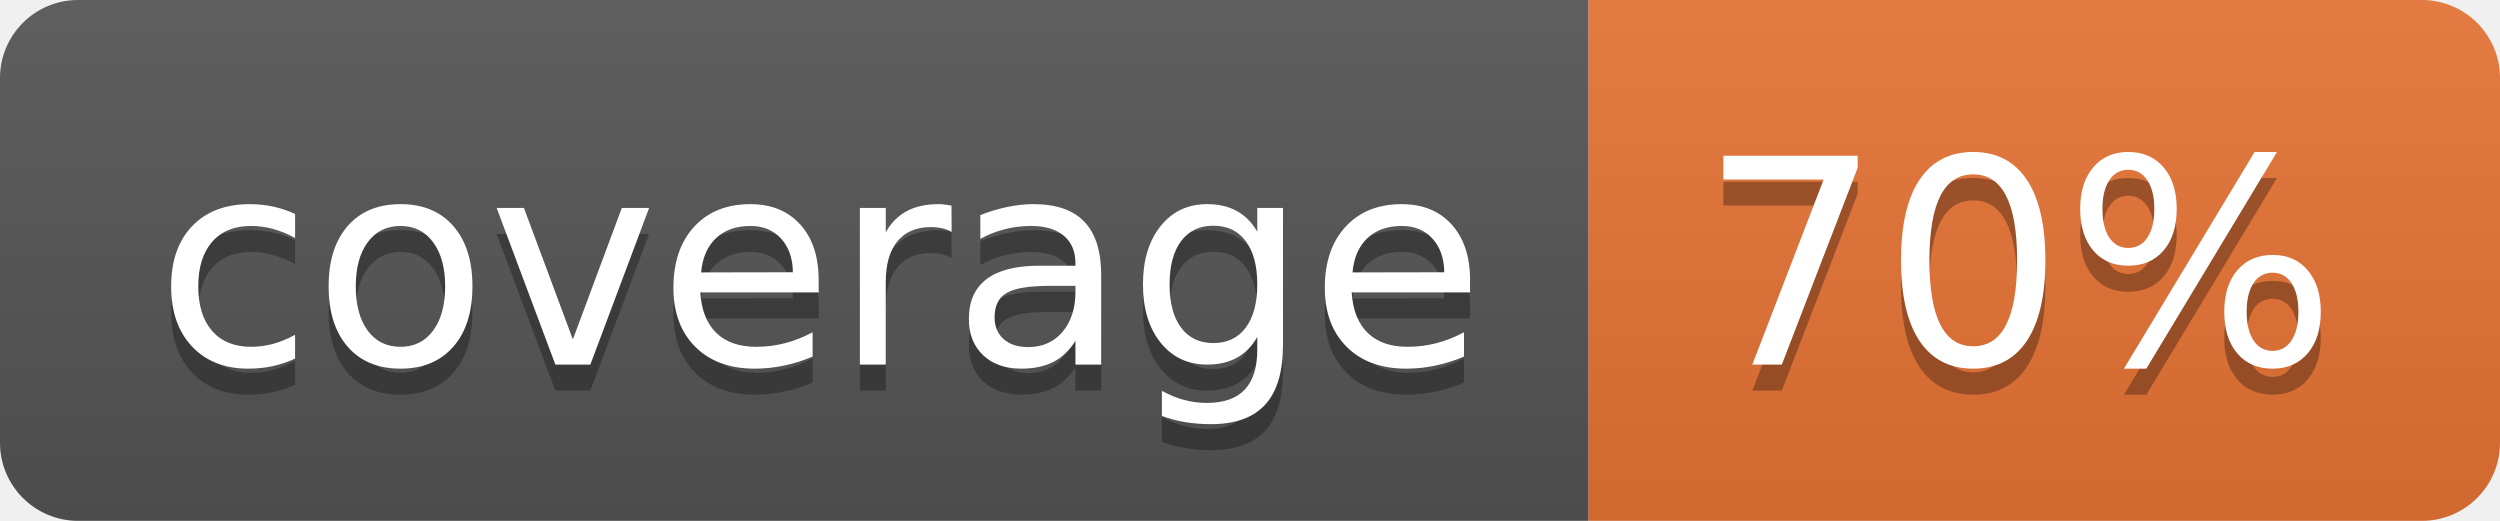
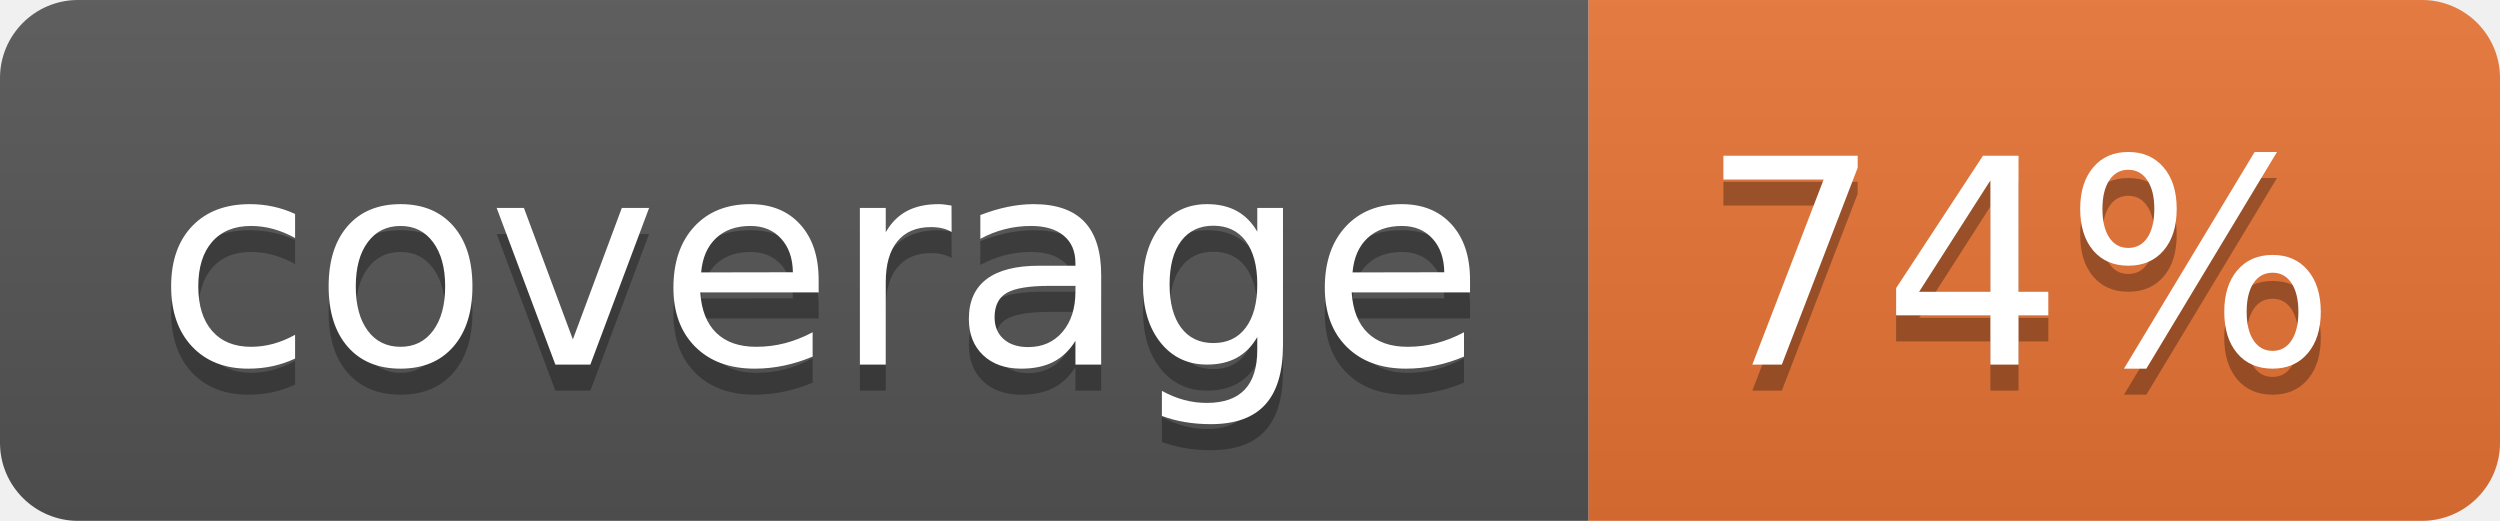
<svg xmlns="http://www.w3.org/2000/svg" width="96" height="20">
  <linearGradient id="b" x2="0" y2="100%">
    <stop offset="0" stop-color="#bbb" stop-opacity=".1" />
    <stop offset="1" stop-opacity=".1" />
  </linearGradient>
  <clipPath id="a">
    <rect width="96" height="20" rx="3" fill="#fff" />
  </clipPath>
  <g clip-path="url(#a)">
    <path fill="#555" d="M0 0h61v20H0z" />
    <path fill="#E87435" d="M61 0h35v20H61z" />
    <path fill="url(#b)" d="M0 0h96v20H0z" />
  </g>
  <g fill="#fff" text-anchor="middle" font-family="DejaVu Sans,Verdana,Geneva,sans-serif" font-size="110">
    <text x="315" y="150" fill="#010101" fill-opacity=".3" transform="scale(.1)" textLength="510">coverage</text>
    <text x="315" y="140" transform="scale(.1)" textLength="510">coverage</text>
-     <text x="775" y="150" fill="#010101" fill-opacity=".3" transform="scale(.1)" textLength="250">70%</text>
-     <text x="775" y="140" transform="scale(.1)" textLength="250">70%</text>
+     <text x="775" y="150" fill="#010101" fill-opacity=".3" transform="scale(.1)" textLength="250">74%</text>
+     <text x="775" y="140" transform="scale(.1)" textLength="250">74%</text>
  </g>
</svg>
